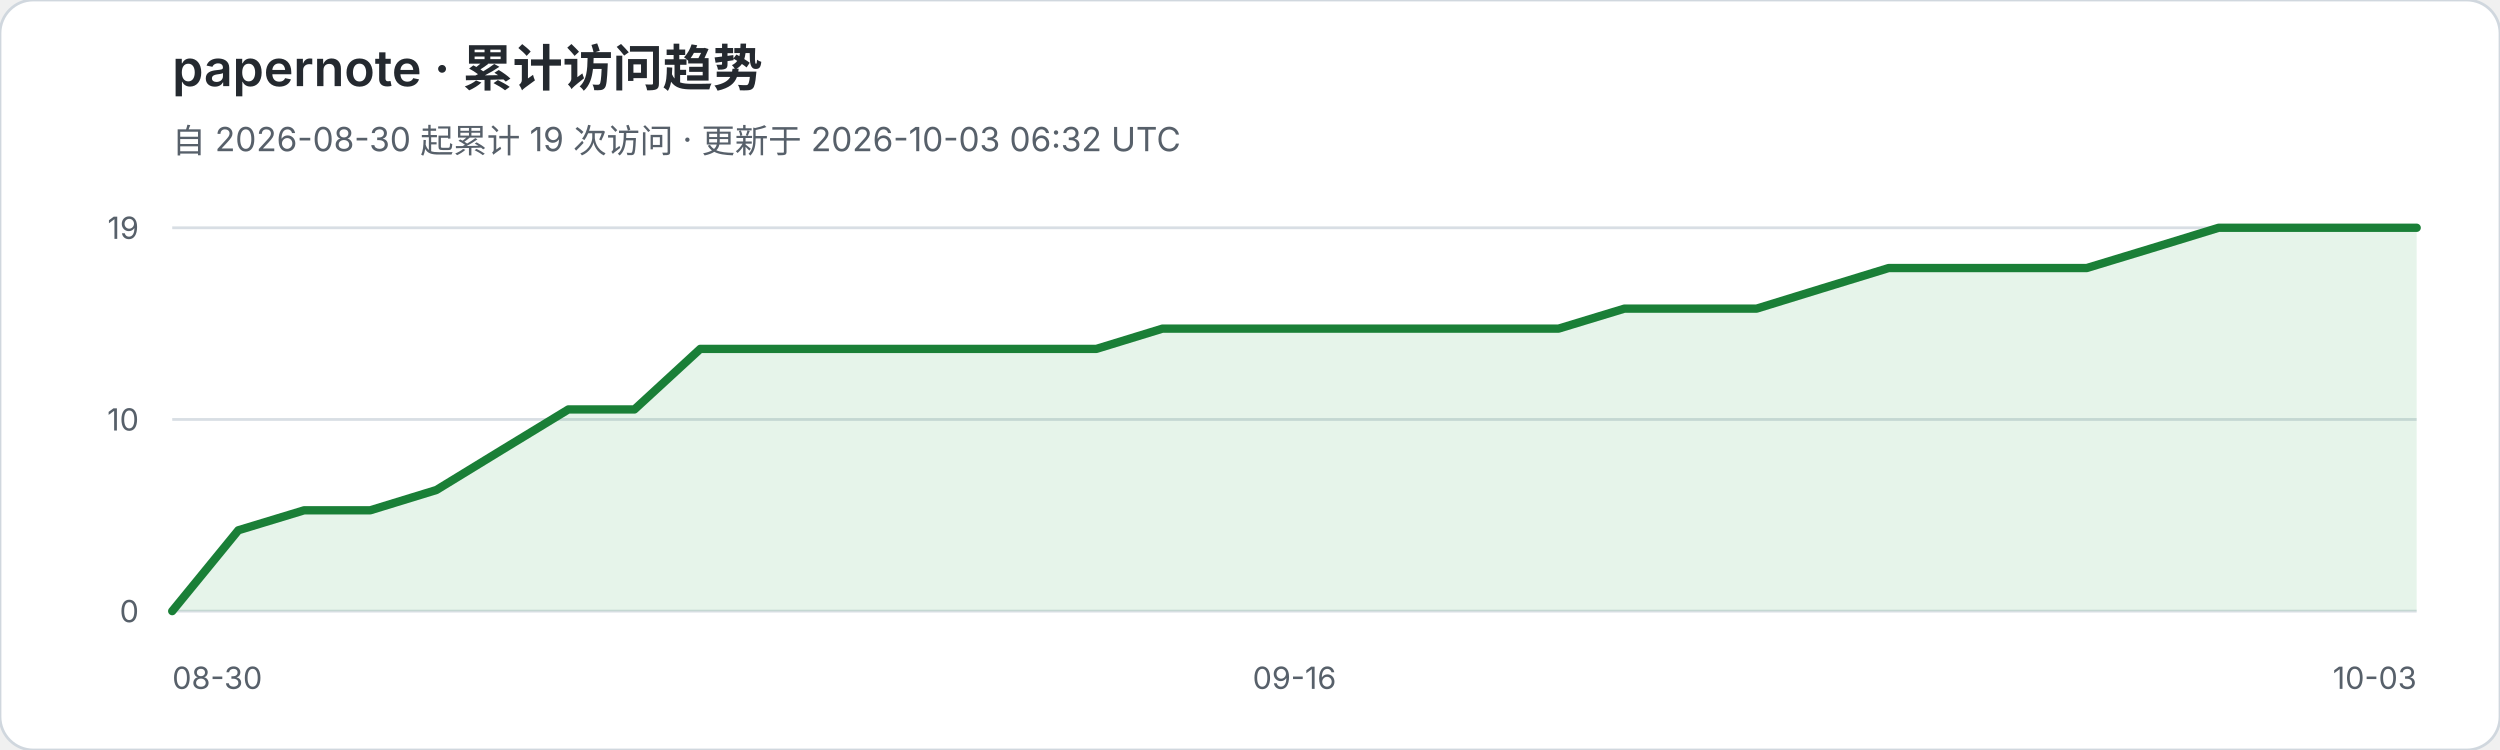
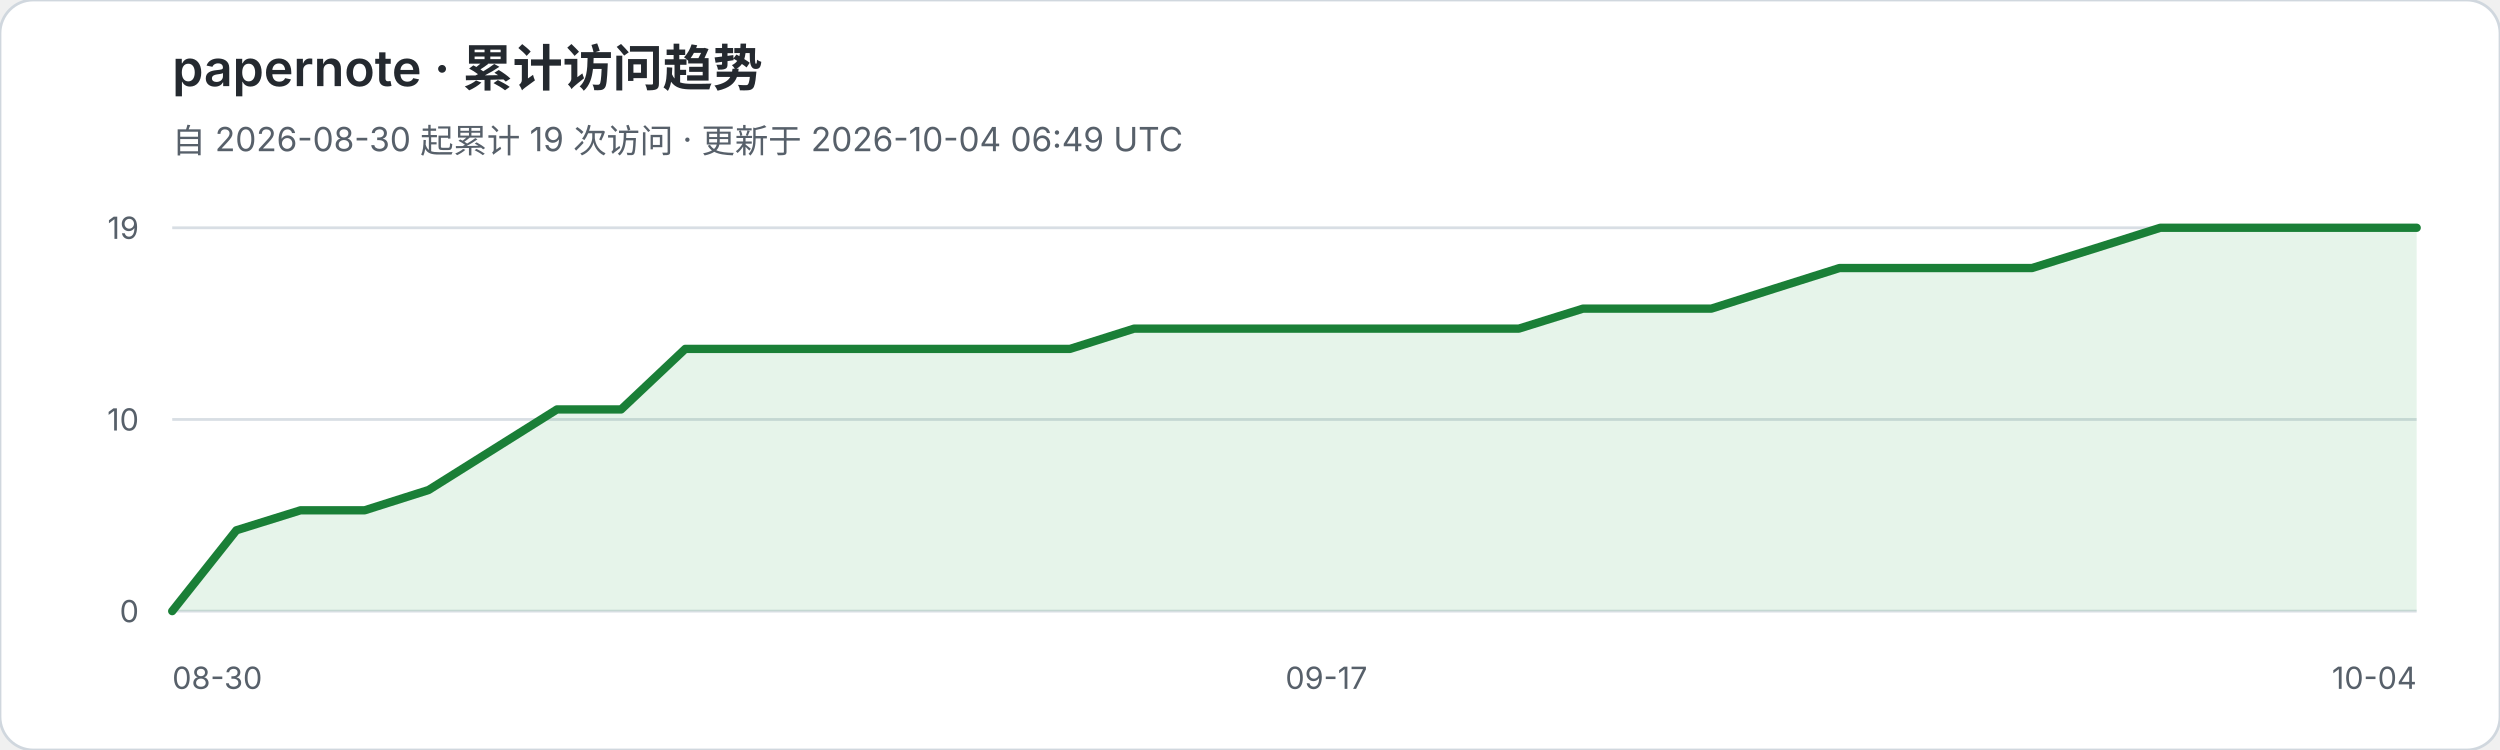
<svg xmlns="http://www.w3.org/2000/svg" width="900" height="270" viewBox="0 0 900 270" role="img" aria-labelledby="title desc">
  <rect width="900" height="270" rx="12" fill="#ffffff" stroke="#d0d7de" />
  <text x="62" y="31" fill="#24292f" font-family="-apple-system,BlinkMacSystemFont,Segoe UI,sans-serif" font-size="18" font-weight="600">papernote · 累计访问趋势</text>
-   <text x="62" y="55" fill="#57606a" font-family="-apple-system,BlinkMacSystemFont,Segoe UI,sans-serif" font-size="12">自 2026-08-30 起累计 19 次访问 · 更新于 2026-10-03 06:32 UTC</text>
+   <text x="62" y="55" fill="#57606a" font-family="-apple-system,BlinkMacSystemFont,Segoe UI,sans-serif" font-size="12">自 2026-08-30 起累计 19 次访问 · 更新于 2026-10-04 06:49 UTC</text>
  <g font-family="-apple-system,BlinkMacSystemFont,Segoe UI,sans-serif">
    <line x1="62" y1="82.0" x2="870" y2="82.0" stroke="#d8dee4" stroke-width="1" />
    <text x="50" y="86.0" text-anchor="end" fill="#57606a" font-size="11">19</text>
    <line x1="62" y1="151.0" x2="870" y2="151.0" stroke="#d8dee4" stroke-width="1" />
    <text x="50" y="155.0" text-anchor="end" fill="#57606a" font-size="11">10</text>
    <line x1="62" y1="220.0" x2="870" y2="220.0" stroke="#d8dee4" stroke-width="1" />
    <text x="50" y="224.0" text-anchor="end" fill="#57606a" font-size="11">0</text>
  </g>
-   <polygon points="62,220 62.0,220.0 85.8,190.9 109.5,183.7 133.3,183.7 157.1,176.4 180.8,161.9 204.6,147.4 228.4,147.4 252.1,125.6 275.9,125.6 299.6,125.6 323.4,125.6 347.2,125.6 370.9,125.6 394.7,125.6 418.5,118.3 442.2,118.3 466.0,118.3 489.8,118.3 513.5,118.3 537.3,118.3 561.1,118.3 584.8,111.1 608.6,111.1 632.4,111.1 656.1,103.8 679.9,96.5 703.6,96.5 727.4,96.5 751.2,96.5 774.9,89.3 798.7,82.0 822.5,82.0 846.2,82.0 870.0,82.0 870,220" fill="#2da44e" fill-opacity="0.12" />
-   <polyline points="62.0,220.0 85.8,190.9 109.5,183.7 133.3,183.7 157.1,176.4 180.8,161.9 204.6,147.4 228.4,147.4 252.1,125.6 275.9,125.6 299.6,125.6 323.4,125.6 347.2,125.6 370.9,125.6 394.7,125.6 418.5,118.3 442.2,118.3 466.0,118.3 489.8,118.3 513.5,118.3 537.3,118.3 561.1,118.3 584.8,111.1 608.6,111.1 632.4,111.1 656.1,103.8 679.9,96.5 703.6,96.5 727.4,96.5 751.2,96.5 774.9,89.3 798.7,82.0 822.5,82.0 846.2,82.0 870.0,82.0" fill="none" stroke="#1a7f37" stroke-width="3" stroke-linejoin="round" stroke-linecap="round" />
+   <polygon points="62,220 62.0,220.0 85.1,190.9 108.2,183.7 131.3,183.7 154.3,176.4 177.4,161.9 200.5,147.4 223.6,147.4 246.7,125.6 269.8,125.6 292.9,125.6 315.9,125.6 339.0,125.6 362.1,125.6 385.2,125.6 408.3,118.3 431.4,118.3 454.5,118.3 477.5,118.3 500.6,118.3 523.7,118.3 546.8,118.3 569.9,111.1 593.0,111.1 616.1,111.1 639.1,103.8 662.2,96.5 685.3,96.5 708.4,96.5 731.5,96.5 754.6,89.3 777.7,82.0 800.7,82.0 823.8,82.0 846.9,82.0 870.0,82.0 870,220" fill="#2da44e" fill-opacity="0.12" />
+   <polyline points="62.0,220.0 85.1,190.9 108.2,183.7 131.3,183.7 154.3,176.4 177.4,161.9 200.5,147.4 223.6,147.4 246.7,125.6 269.8,125.6 292.9,125.6 315.9,125.6 339.0,125.6 362.1,125.6 385.2,125.6 408.3,118.3 431.4,118.3 454.5,118.3 477.5,118.3 500.6,118.3 523.7,118.3 546.8,118.3 569.9,111.1 593.0,111.1 616.1,111.1 639.1,103.8 662.2,96.5 685.3,96.5 708.4,96.5 731.5,96.5 754.6,89.3 777.7,82.0 800.7,82.0 823.8,82.0 846.9,82.0 870.0,82.0" fill="none" stroke="#1a7f37" stroke-width="3" stroke-linejoin="round" stroke-linecap="round" />
  <text x="62" y="248" fill="#57606a" font-family="-apple-system,BlinkMacSystemFont,Segoe UI,sans-serif" font-size="11">08-30</text>
-   <text x="466.0" y="248" text-anchor="middle" fill="#57606a" font-family="-apple-system,BlinkMacSystemFont,Segoe UI,sans-serif" font-size="11">09-16</text>
-   <text x="870" y="248" text-anchor="end" fill="#57606a" font-family="-apple-system,BlinkMacSystemFont,Segoe UI,sans-serif" font-size="11">10-03</text>
+   <text x="477.5" y="248" text-anchor="middle" fill="#57606a" font-family="-apple-system,BlinkMacSystemFont,Segoe UI,sans-serif" font-size="11">09-17</text>
+   <text x="870" y="248" text-anchor="end" fill="#57606a" font-family="-apple-system,BlinkMacSystemFont,Segoe UI,sans-serif" font-size="11">10-04</text>
</svg>
